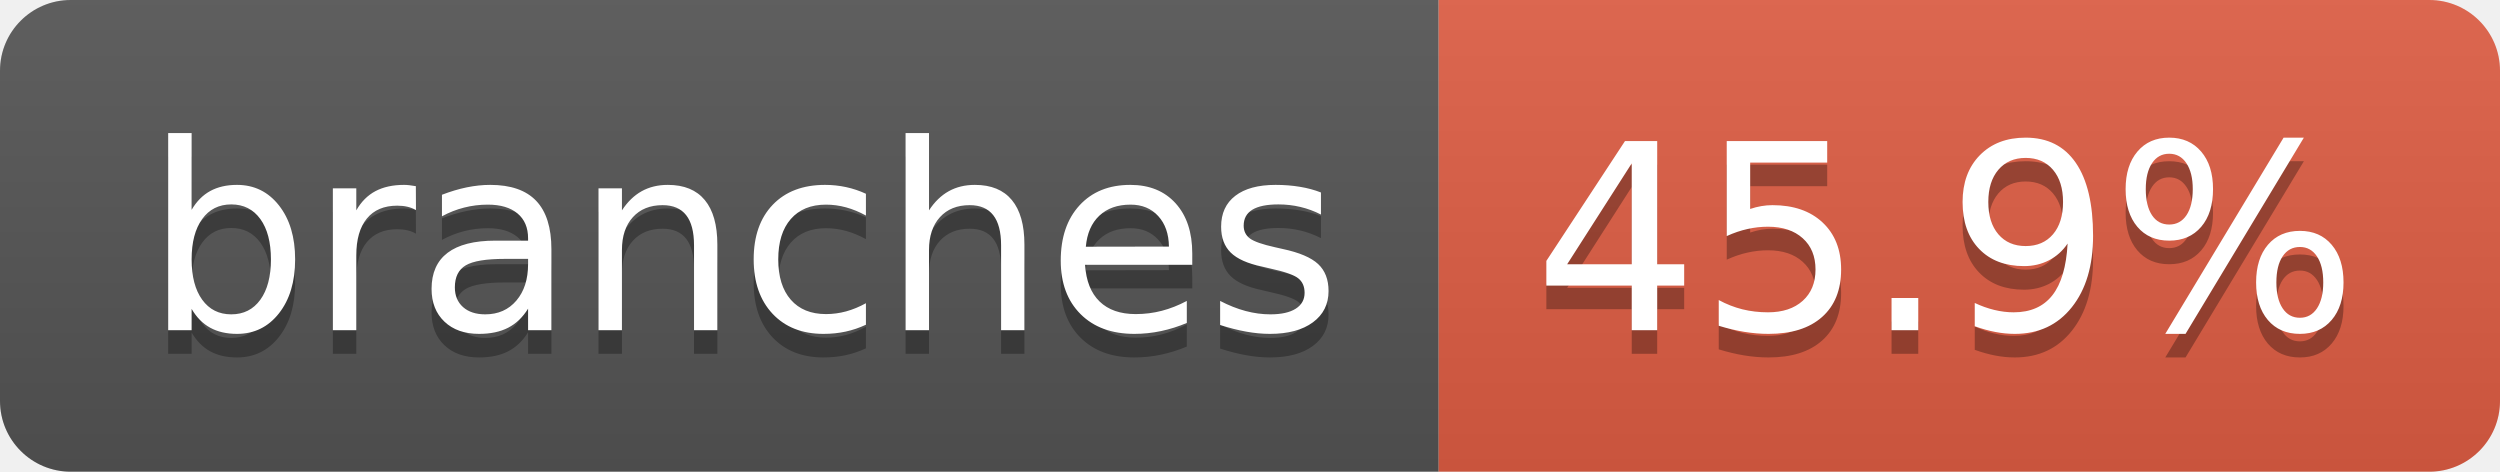
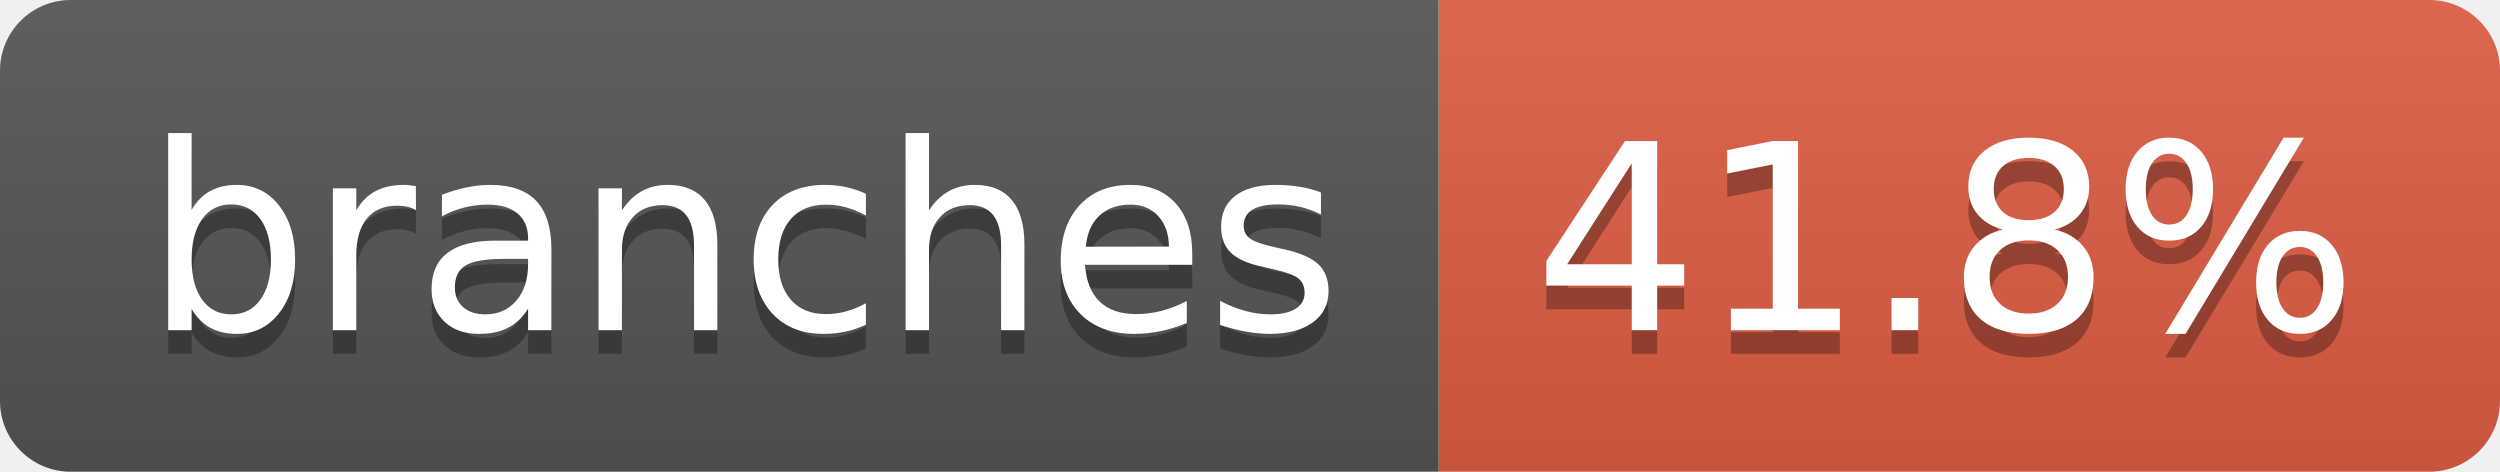
- <svg xmlns="http://www.w3.org/2000/svg" width="106" height="20" role="img" aria-label="branches: 45.9%">
+ <svg xmlns="http://www.w3.org/2000/svg" width="106" height="20" role="img" aria-label="branches: 41.8%">
  <linearGradient id="s" x2="0" y2="100%">
    <stop offset="0" stop-color="#bbb" stop-opacity=".1" />
    <stop offset="1" stop-opacity=".1" />
  </linearGradient>
  <clipPath id="r">
    <rect width="106" height="20" rx="3" fill="#fff" />
  </clipPath>
  <g clip-path="url(#r)">
    <rect width="61" height="20" fill="#555" />
    <rect x="61" width="45" height="20" fill="#e05d44" />
    <rect width="106" height="20" fill="url(#s)" />
  </g>
  <g fill="#fff" text-anchor="middle" font-family="Verdana,Geneva,DejaVu Sans,sans-serif" text-rendering="geometricPrecision" font-size="110">
    <text aria-hidden="true" x="315" y="150" fill="#010101" fill-opacity=".3" transform="scale(.1)" textLength="507">branches</text>
    <text x="315" y="140" transform="scale(.1)" fill="#fff" textLength="507">branches</text>
-     <text aria-hidden="true" x="825" y="150" fill="#010101" fill-opacity=".3" transform="scale(.1)" textLength="350">45.9%</text>
-     <text x="825" y="140" transform="scale(.1)" fill="#fff" textLength="350">45.9%</text>
+     <text aria-hidden="true" x="825" y="150" fill="#010101" fill-opacity=".3" transform="scale(.1)" textLength="350">41.8%</text>
+     <text x="825" y="140" transform="scale(.1)" fill="#fff" textLength="350">41.8%</text>
  </g>
</svg>
